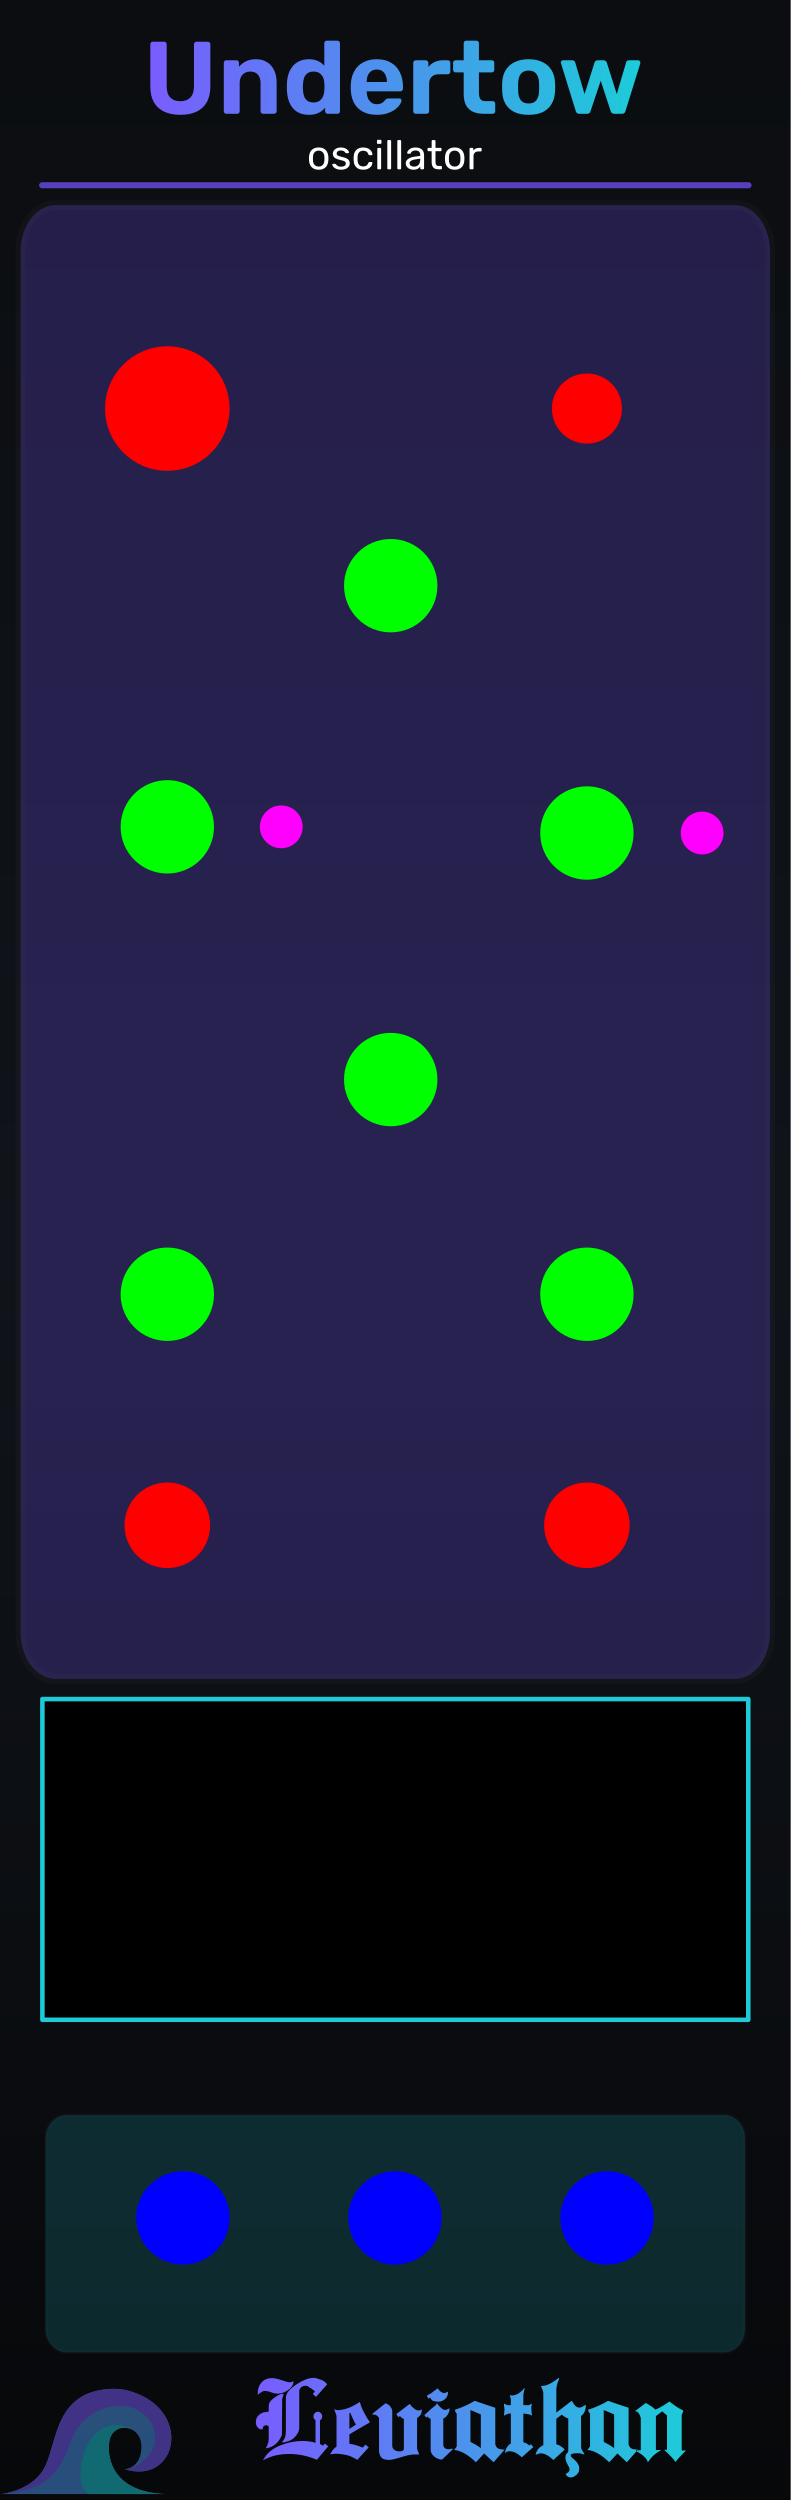
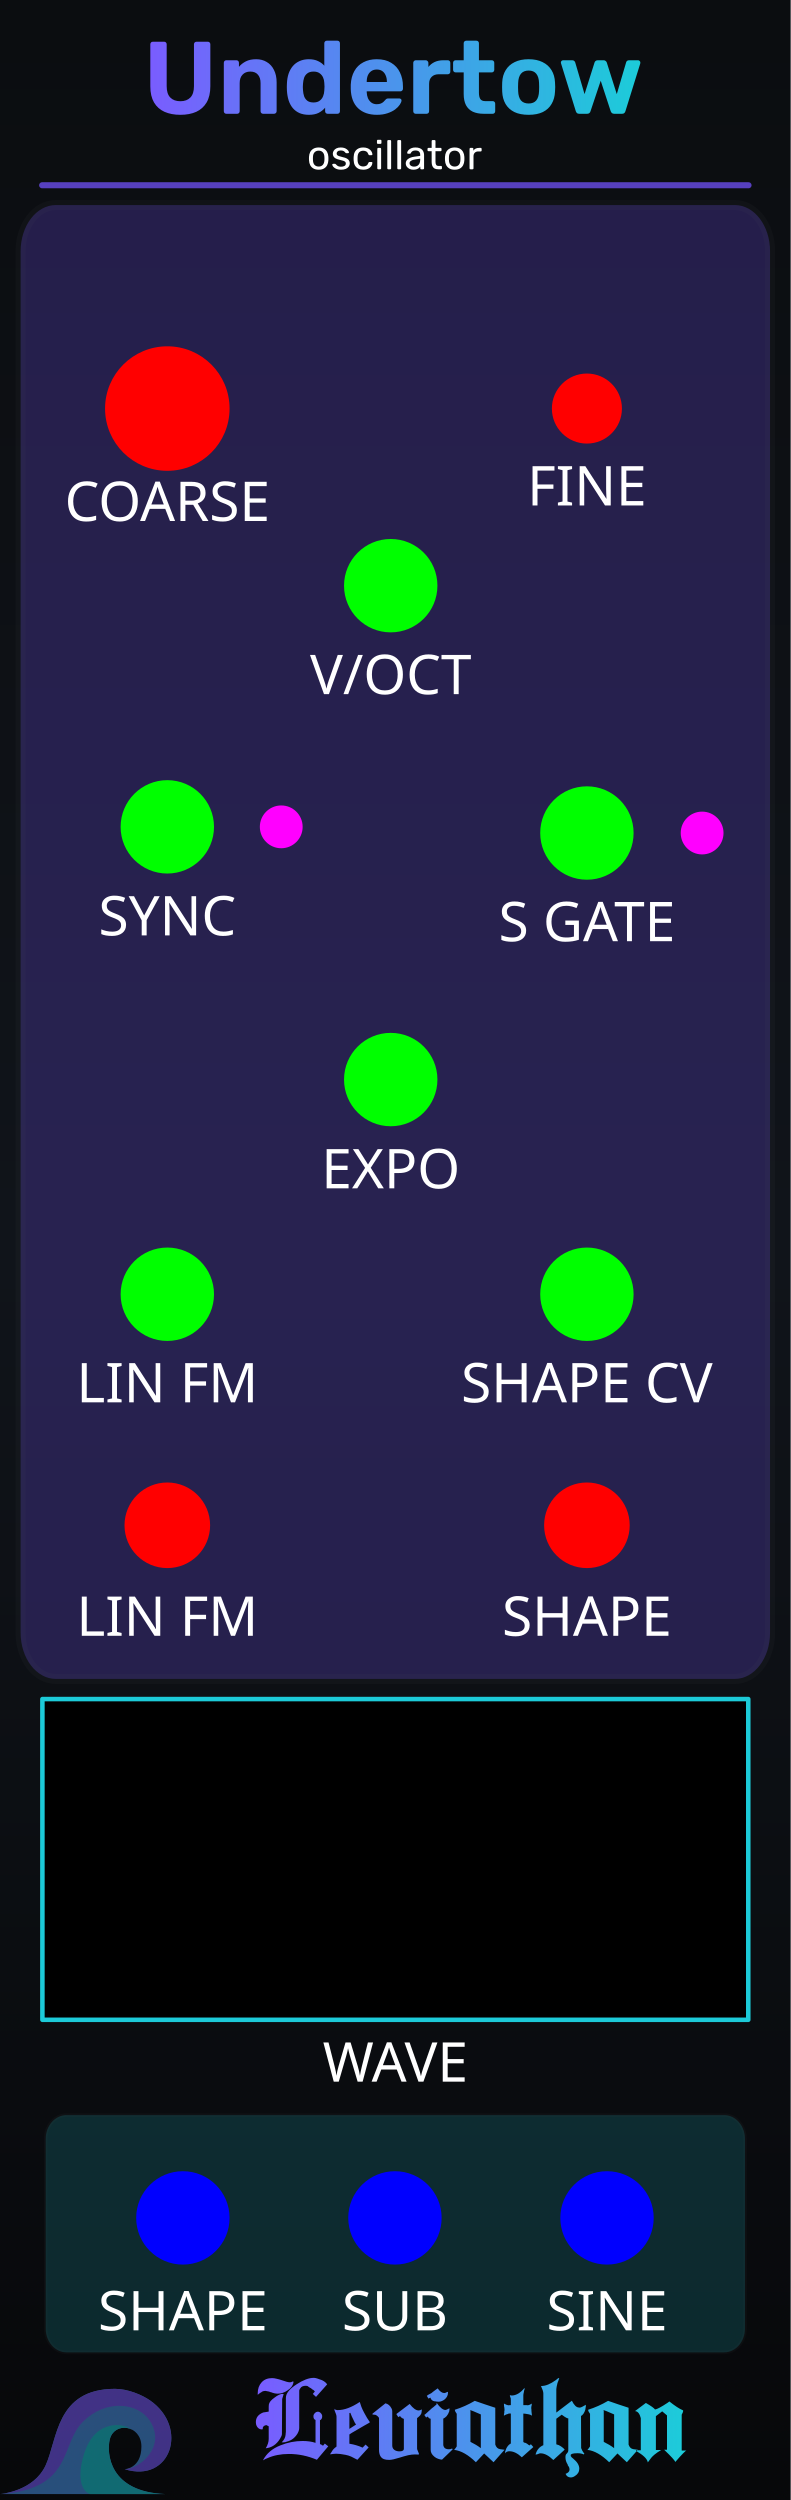
<svg xmlns="http://www.w3.org/2000/svg" xmlns:xlink="http://www.w3.org/1999/xlink" version="1.2" width="40.64mm" height="128.5mm" viewBox="0 0 4064 12850" preserveAspectRatio="xMidYMid" fill-rule="evenodd" stroke-width="28.222" stroke-linejoin="round" xml:space="preserve" id="svg488">
  <defs id="defs1">
    <linearGradient id="linearGradient22">
      <stop style="stop-color:#7a5cff;stop-opacity:1;" offset="0" id="stop22" />
      <stop style="stop-color:#1cccd9;stop-opacity:1;" offset="1" id="stop23" />
    </linearGradient>
    <linearGradient id="linearGradient16" x1="0" y1="0" x2="0" y2="1">
      <stop offset="0" stop-color="#1ccad8" stop-opacity="0.65" id="stop15" style="stop-color:#1ccad8;stop-opacity:1;" />
      <stop offset="1" stop-color="#7a5cff" stop-opacity="0.65" id="stop16" style="stop-color:#7a5cff;stop-opacity:1;" />
    </linearGradient>
    <linearGradient id="linearGradient14" x1="0" y1="0" x2="0" y2="1">
      <stop offset="0" stop-color="#1ccad8" stop-opacity="0.65" id="stop13" style="stop-color:#1ccad8;stop-opacity:1;" />
      <stop offset="1" stop-color="#7a5cff" stop-opacity="0.65" id="stop14" style="stop-color:#7a5cff;stop-opacity:1;" />
    </linearGradient>
    <linearGradient id="linearGradient12" x1="0" y1="0" x2="0" y2="1">
      <stop offset="0" stop-color="#1ccad8" stop-opacity="0.65" id="stop11" style="stop-color:#6140bf;stop-opacity:1;" />
      <stop offset="1" stop-color="#7a5cff" stop-opacity="0.65" id="stop12" />
    </linearGradient>
    <linearGradient id="bgGrad" x1="1108.886" y1="886.881" x2="1108.886" y2="12348.43" gradientTransform="matrix(0.3557381,0,0,1.124423,591.7092,0)" gradientUnits="userSpaceOnUse">
      <stop offset="0%" stop-color="#0b0d10" id="stop1" />
      <stop offset="50%" stop-color="#10141a" id="stop2" />
      <stop offset="100%" stop-color="#07080a" id="stop3" />
    </linearGradient>
    <linearGradient id="panelSheen" x1="1258.49" y1="999.764" x2="1258.49" y2="12199.481" gradientTransform="scale(0.8869218,1.127495)" gradientUnits="userSpaceOnUse">
      <stop offset="0%" stop-color="#ffffff" stop-opacity="0.1" id="stop4" />
      <stop offset="15%" stop-color="#ffffff" stop-opacity="0.02" id="stop5" />
      <stop offset="50%" stop-color="#ffffff" stop-opacity="0.0" id="stop6" />
      <stop offset="85%" stop-color="#ffffff" stop-opacity="0.02" id="stop7" />
      <stop offset="100%" stop-color="#ffffff" stop-opacity="0.1" id="stop8" />
    </linearGradient>
    <linearGradient id="accentGrad" x1="0" y1="0" x2="0" y2="1">
      <stop offset="0%" stop-color="#1ccad8" stop-opacity="0.65" id="stop9" />
      <stop offset="100%" stop-color="#7a5cff" stop-opacity="0.65" id="stop10" />
    </linearGradient>
    <linearGradient id="oceanWaveGrad" x1="0" y1="0" x2="1" y2="1" gradientUnits="objectBoundingBox">
      <stop offset="0%" stop-color="#55dbff" id="stop_wave_1" />
      <stop offset="55%" stop-color="#1496df" id="stop_wave_2" />
      <stop offset="100%" stop-color="#182682" id="stop_wave_3" />
    </linearGradient>
    <linearGradient xlink:href="#oceanWaveGrad" id="linearGradient10" gradientUnits="userSpaceOnUse" x1="-323.577" y1="-103.933" x2="723.812" y2="943.456" gradientTransform="matrix(-1.435811,0,0,0.6964705,8750,12953.568)" />
    <linearGradient xlink:href="#oceanWaveGrad" id="linearGradient11" gradientUnits="userSpaceOnUse" x1="-323.577" y1="-103.933" x2="723.812" y2="943.456" gradientTransform="matrix(1.435811,0,0,0.6964705,3420,12953.568)" />
    <linearGradient xlink:href="#linearGradient22" id="linearGradient500" gradientUnits="userSpaceOnUse" x1="4840.059" y1="1505.899" x2="7390.515" y2="1509.832" gradientTransform="matrix(0.9969081,0,0,0.9969081,-4074.551,-888.2671)" />
    <linearGradient xlink:href="#linearGradient20" id="linearGradient1" gradientUnits="userSpaceOnUse" x1="5496.826" y1="12956.067" x2="7087.487" y2="12956.067" gradientTransform="matrix(1.390218,0,0,1.390218,-6324.592,-5277.55)" />
    <linearGradient id="linearGradient20">
      <stop style="stop-color:#795cff;stop-opacity:1" offset="0" id="stop20" />
      <stop style="stop-color:#1cccd9;stop-opacity:1;" offset="1" id="stop21" />
    </linearGradient>
  </defs>
  <g id="panel_art" style="display:inline">
    <g id="Background_Rect" style="display:inline" transform="matrix(0.9967357,0,0,0.9970803,-982.9628,-994.3174)">
      <rect x="986.182" y="997.229" width="4077.31" height="12887.627" rx="0" ry="0" fill="url(#bgGrad)" id="black_background" style="display:inline;fill:url(#bgGrad);stroke-width:17.849" />
      <g id="waves_layer" style="display:inline;opacity:0.5" transform="matrix(1.003275,0,0,1.002928,209.4605,1428.53)">
        <g id="branding_wave_left" transform="matrix(1.72,0,0,1.72,774.1859,11678.805)" style="display:inline">
          <path style="fill:#4995ec" d="m 0,413.249 c 0,0 99.571,-7.286 135.999,-84.999 36.428,-77.713 30.357,-229.499 207.642,-229.499 38.871,0 81.438,18.386 104.731,34.602 116.875,81.362 61.625,248.326 -75.589,205.523 0,0 49.786,-2.125 49.786,-67.697 0,-65.572 -82.091,-75.285 -94.714,-20.643 -8.992,38.927 -3.643,156.643 167.571,162.713" id="path149" />
          <path style="fill:#7a5cff" d="m 372.784,338.875 c 42.5,0 125.678,-65.875 75.213,-144.378 C 412.71,139.6 316.321,128.5 247.714,197.107 179.179,265.642 219.7,398.411 0.644,413.201 9.193,412.412 101.283,402.321 136,328.25 172.429,250.536 166.357,98.751 343.642,98.751 c 38.869,0 81.43,18.384 104.731,34.607 116.874,81.357 61.625,248.321 -75.589,205.517 z" id="path151" />
          <path style="fill:#1cccd9" d="M 495.426,413.249 H 268.433 C 242.935,402.664 232.851,365.455 246.5,310.035 c 15.166,-61.576 44.686,-94.762 88.642,-101.999 26.411,-4.347 46.895,4.299 59.973,12.945 -25.087,-13.418 -59.464,-4.238 -67.259,29.556 -8.998,38.929 -3.644,156.641 167.57,162.712 z" id="path155" />
        </g>
        <g id="branding_wave_right" transform="matrix(-1.72,0,0,1.72,7743.074,11996.75)" style="display:none">
          <path style="fill:#4995ec" d="m 0,413.249 c 0,0 99.571,-7.286 135.999,-84.999 36.428,-77.713 30.357,-229.499 207.642,-229.499 38.871,0 81.438,18.386 104.731,34.602 116.875,81.362 61.625,248.326 -75.589,205.523 0,0 49.786,-2.125 49.786,-67.697 0,-65.572 -82.091,-75.285 -94.714,-20.643 -8.992,38.927 -3.643,156.643 167.571,162.713" id="path158" />
          <path style="fill:#7a5cff" d="m 372.784,338.875 c 42.5,0 125.678,-65.875 75.213,-144.378 C 412.71,139.6 316.321,128.5 247.714,197.107 179.179,265.642 219.7,398.411 0.644,413.201 9.193,412.412 101.283,402.321 136,328.25 172.429,250.536 166.357,98.751 343.642,98.751 c 38.869,0 81.43,18.384 104.731,34.607 116.874,81.357 61.625,248.321 -75.589,205.517 z" id="path160" />
          <path style="fill:#1cccd9" d="M 495.426,413.249 H 268.433 C 242.935,402.664 232.851,365.455 246.5,310.035 c 15.166,-61.576 44.686,-94.762 88.642,-101.999 26.411,-4.347 46.895,4.299 59.973,12.945 -25.087,-13.418 -59.464,-4.238 -67.259,29.556 -8.998,38.929 -3.644,156.641 167.57,162.712 z" id="path164" />
        </g>
      </g>
      <rect x="1096.182" y="1107.229" width="9973.273" height="12667.627" rx="210" ry="210" fill="none" stroke="#ffffff" stroke-opacity="0.1" stroke-width="60" id="gray_outline" style="display:none;stroke:#3c3f42;stroke-opacity:1" />
    </g>
    <path d="M 216.556,952.223 H 3847.443" stroke="url(#accentGrad)" stroke-width="31.107" stroke-linecap="round" opacity="0.55" fill="none" id="top_horizontal_line" style="display:inline;opacity:1;stroke:#5740bf;stroke-opacity:1" />
    <rect x="234.831" y="10871.649" width="3594.339" height="1219.58" rx="107.264" ry="121.893" fill="#000000" opacity="0.1" stroke="#ffffff" stroke-opacity="0.06" stroke-width="18.267" id="outputs" style="display:inline;opacity:0.33;fill:#1cccd9;fill-opacity:0.5" />
    <rect x="105.947" y="1053.994" width="3852.107" height="7575.669" rx="180.843" ry="237.284" fill="#000000" opacity="0.1" stroke="#ffffff" stroke-opacity="0.06" stroke-width="51.787" id="frame_left" style="display:inline;opacity:0.33;fill:#5740bf;fill-opacity:1" />
  </g>
  <g id="panel_labels_reworked" style="display:none">
    <text id="reworked_module_title_text" x="2021.681" y="447.278" style="font-style:normal;font-variant:normal;font-weight:normal;font-stretch:normal;font-size:529.167px;font-family:Rubik;-inkscape-font-specification:'Rubik, @wght=600';font-variant-ligatures:normal;font-variant-caps:normal;font-variant-numeric:normal;font-variant-east-asian:normal;font-variation-settings:'wght' 600;dominant-baseline:middle;text-anchor:middle;display:inline;fill:url(#linearGradient500);stroke-width:28.135" xml:space="preserve">
      <tspan id="tspan1" style="fill:url(#linearGradient500)" x="2021.681" y="447.278">Undertow</tspan>
    </text>
    <text id="reworked_module_description" x="2027.766" y="815.194" style="font-style:normal;font-variant:normal;font-weight:normal;font-stretch:normal;font-size:211.667px;font-family:Rubik;-inkscape-font-specification:'Rubik, @wght=400';font-variant-ligatures:normal;font-variant-caps:normal;font-variant-numeric:normal;font-variant-east-asian:normal;font-variation-settings:'wght' 400;dominant-baseline:middle;text-anchor:middle;display:inline;fill:#ffffff" xml:space="preserve">
      <tspan id="tspan2" x="2027.766" y="815.194">oscillator</tspan>
    </text>
    <text id="reworked_LEVIATHAN_LOGO" x="2420.001" y="12482.232" style="font-style:normal;font-variant:normal;font-weight:normal;font-stretch:normal;font-size:635px;font-family:Ancient;-inkscape-font-specification:'Ancient, Normal';font-variant-ligatures:normal;font-variant-caps:normal;font-variant-numeric:normal;font-variant-east-asian:normal;dominant-baseline:middle;text-anchor:middle;display:inline;fill:url(#linearGradient1);stroke:none;stroke-width:37.1;stroke-dasharray:none" xml:space="preserve">Leviathan</text>
  </g>
  <g id="components" style="display:inline">
    <circle style="display:inline;fill:#0000ff;fill-opacity:1;fill-rule:evenodd" id="SHAPE_OUTPUT" cx="940" cy="11400" r="240" />
    <circle style="display:inline;fill:#0000ff;fill-opacity:1;fill-rule:evenodd" id="SUB_OUTPUT" cx="2030" cy="11400" r="240" />
    <circle style="display:inline;fill:#0000ff;fill-opacity:1;fill-rule:evenodd" id="SINE_OUTPUT" cx="3120" cy="11400" r="240" />
    <circle style="display:inline;fill:#ff0000;fill-opacity:1;fill-rule:evenodd" id="COARSE_PARAM" cx="860" cy="2100" r="320" />
    <circle style="display:inline;fill:#ff0000;fill-opacity:1;fill-rule:evenodd" id="FINE_PARAM" cx="3016.7" cy="2100" r="180" />
    <circle style="display:inline;fill:#ff0000;fill-opacity:1;fill-rule:evenodd" id="LIN_FM_PARAM" cx="860" cy="7840.001" r="220" />
    <circle style="display:inline;fill:#ff0000;fill-opacity:1;fill-rule:evenodd" id="SHAPE_PARAM" cx="3016.7" cy="7840.001" r="220" />
    <circle style="display:inline;fill:#00ff00;fill-opacity:1;fill-rule:evenodd" id="LIN_FM_INPUT" cx="860" cy="6652.406" r="240" />
    <circle style="display:inline;fill:#00ff00;fill-opacity:1;fill-rule:evenodd" id="SHAPE_CV_INPUT" cx="3016.7" cy="6652.406" r="240" />
    <circle style="display:inline;fill:#00ff00;fill-opacity:1;fill-rule:evenodd" id="EXPO_INPUT" cx="2008.35" cy="5548.936" r="240" />
    <circle style="display:inline;fill:#00ff00;fill-opacity:1;fill-rule:evenodd" id="V_OCT_INPUT" cx="2008.35" cy="3010.396" r="240" />
    <circle style="display:inline;fill:#00ff00;fill-opacity:1;fill-rule:evenodd" id="SYNC_INPUT" cx="860" cy="4250" r="240" />
    <circle style="display:inline;fill:#00ff00;fill-opacity:1;fill-rule:evenodd" id="S_GATE_INPUT" cx="3016.7" cy="4281.727" r="240" />
    <circle style="display:inline;fill:#ff00ff;fill-opacity:1;fill-rule:evenodd" id="SYNC_LIGHT" cx="1445.6" cy="4250" r="110" />
    <circle style="display:inline;fill:#ff00ff;fill-opacity:1;fill-rule:evenodd" id="S_GATE_LIGHT" cx="3608.874" cy="4281.727" r="110" />
    <rect style="display:inline;fill:#000000;fill-opacity:1;fill-rule:nonzero;stroke:#1ccad8;stroke-width:23.301;stroke-linecap:round;stroke-linejoin:round;stroke-dasharray:none;stroke-opacity:1" id="wave_preview" width="3628.199" height="1648.615" x="217.901" y="8733.151" />
  </g>
  <g id="g5" style="display:inline">
    <path d="m 927.113,590.153 q -46.567,0 -81.492,-15.346 -34.925,-15.875 -53.975,-48.154 -19.05,-32.808 -19.05,-83.079 V 227.674 q 0,-5.821 3.704,-9.525 3.704,-3.704 9.525,-3.704 h 57.679 q 5.821,0 9.525,3.704 3.704,3.704 3.704,9.525 V 443.045 q 0,39.158 18.521,58.208 18.521,19.05 51.858,19.05 32.808,0 51.329,-19.05 18.521,-19.05 18.521,-58.208 V 227.674 q 0,-5.821 3.704,-9.525 4.233,-3.704 9.525,-3.704 h 58.208 q 5.292,0 8.996,3.704 3.704,3.704 3.704,9.525 v 215.9 q 0,50.271 -19.05,83.079 -19.05,32.279 -53.446,48.154 -34.396,15.346 -81.492,15.346 z m 236.008,-5.292 q -5.292,0 -8.996,-3.704 -3.704,-3.704 -3.704,-9.525 V 322.924 q 0,-5.821 3.704,-9.525 3.704,-3.704 8.996,-3.704 h 51.858 q 5.821,0 9.525,3.704 3.704,3.704 3.704,9.525 v 20.638 q 13.758,-16.933 35.454,-28.046 21.696,-11.113 52.917,-11.113 31.221,0 54.504,14.288 23.813,13.758 37.042,40.746 13.758,26.458 13.758,64.558 v 147.638 q 0,5.821 -4.233,9.525 -3.704,3.704 -8.996,3.704 h -56.092 q -5.821,0 -9.525,-3.704 -3.704,-3.704 -3.704,-9.525 V 427.17 q 0,-28.046 -13.758,-43.392 -13.229,-15.875 -39.158,-15.875 -24.871,0 -39.688,15.875 -14.817,15.346 -14.817,43.392 v 144.463 q 0,5.821 -3.704,9.525 -3.704,3.704 -8.996,3.704 z m 424.392,5.292 q -26.458,0 -47.096,-8.467 -20.637,-8.996 -34.925,-25.4 -14.287,-16.933 -21.696,-39.688 -7.408,-23.283 -8.996,-51.329 -0.529,-10.054 -0.529,-17.992 0,-8.467 0.529,-17.992 1.058,-27.517 8.467,-50.271 7.938,-22.754 21.696,-39.158 14.287,-16.933 34.925,-25.929 21.167,-9.525 47.625,-9.525 27.517,0 47.096,9.525 19.579,8.996 32.279,23.813 v -115.358 q 0,-5.821 3.704,-9.525 3.704,-3.704 9.525,-3.704 h 54.504 q 5.292,0 8.996,3.704 3.704,3.704 3.704,9.525 v 349.25 q 0,5.821 -3.704,9.525 -3.704,3.704 -8.996,3.704 h -50.8 q -5.292,0 -8.996,-3.704 -3.704,-3.704 -3.704,-9.525 V 553.641 q -13.229,15.875 -33.337,26.458 -20.108,10.054 -50.271,10.054 z m 24.342,-63.5 q 19.579,0 31.221,-8.996 12.171,-8.996 17.462,-22.754 5.821,-13.758 6.35,-29.633 1.058,-10.054 1.058,-20.108 0,-10.054 -1.058,-19.579 -0.529,-14.817 -6.35,-27.517 -5.821,-13.229 -17.992,-21.696 -11.642,-8.467 -30.692,-8.467 -20.108,0 -31.75,8.996 -11.642,8.467 -16.933,22.754 -4.763,14.288 -5.821,31.221 -1.587,16.404 0,32.808 1.058,16.933 5.821,31.221 5.292,14.288 16.933,23.283 11.642,8.467 31.75,8.467 z m 325.438,63.5 q -60.854,0 -96.838,-33.867 -35.454,-33.867 -37.571,-98.425 0,-4.233 0,-11.113 0,-7.408 0,-11.642 2.117,-40.746 18.521,-69.85 16.404,-29.633 46.038,-44.979 29.633,-15.875 69.321,-15.875 44.45,0 74.083,18.521 30.163,17.992 44.979,49.742 15.346,31.221 15.346,71.967 v 12.171 q 0,5.292 -4.233,8.996 -3.704,3.704 -8.996,3.704 h -173.038 q 0,0.529 0,2.117 0,1.058 0,2.117 0.529,16.933 6.35,31.221 6.35,13.758 17.462,22.225 11.642,8.467 27.517,8.467 13.229,0 21.696,-3.704 8.467,-3.704 13.758,-8.996 5.821,-5.292 8.467,-8.996 4.763,-5.292 7.408,-6.35 3.175,-1.587 9.525,-1.587 h 55.033 q 5.292,0 8.467,3.175 3.704,2.646 3.175,7.938 -0.529,8.467 -8.996,21.167 -7.938,12.171 -23.812,24.342 -15.875,11.642 -39.688,19.579 -23.283,7.938 -53.975,7.938 z m -52.388,-168.804 h 103.717 v -1.058 q 0,-19.05 -6.35,-32.808 -5.821,-14.288 -17.462,-22.225 -11.642,-7.938 -28.046,-7.938 -16.404,0 -28.046,7.938 -11.642,7.938 -17.992,22.225 -5.821,13.758 -5.821,32.808 z m 251.883,163.513 q -5.292,0 -8.996,-3.704 -3.704,-3.704 -3.704,-9.525 V 322.924 q 0,-5.292 3.704,-8.996 3.704,-4.233 8.996,-4.233 h 51.858 q 5.292,0 8.996,4.233 4.233,3.704 4.233,8.996 v 21.167 q 13.229,-16.404 32.279,-25.4 19.579,-8.996 44.979,-8.996 h 22.754 q 5.292,0 8.996,3.704 3.704,3.704 3.704,9.525 v 45.508 q 0,5.821 -3.704,9.525 -3.704,3.704 -8.996,3.704 h -46.567 q -23.283,0 -36.513,13.229 -13.229,12.7 -13.229,36.513 v 140.229 q 0,5.821 -3.704,9.525 -3.704,3.704 -9.525,3.704 z m 349.779,0 q -32.808,0 -56.092,-10.583 -23.283,-11.113 -35.454,-33.867 -11.642,-22.754 -11.642,-57.15 V 372.136 h -41.275 q -5.821,0 -9.525,-3.704 -3.704,-3.704 -3.704,-9.525 V 322.924 q 0,-5.821 3.704,-9.525 3.704,-3.704 9.525,-3.704 h 41.275 v -87.313 q 0,-5.821 3.704,-9.525 4.233,-3.704 9.525,-3.704 h 51.858 q 5.821,0 9.525,3.704 3.704,3.704 3.704,9.525 v 87.313 h 66.146 q 5.292,0 8.996,3.704 3.704,3.704 3.704,9.525 v 35.983 q 0,5.821 -3.704,9.525 -3.704,3.704 -8.996,3.704 h -66.146 v 104.775 q 0,20.108 6.879,31.75 7.408,11.113 25.4,11.113 h 38.629 q 5.292,0 8.996,3.704 3.704,3.704 3.704,8.996 v 39.158 q 0,5.821 -3.704,9.525 -3.704,3.704 -8.996,3.704 z m 230.717,5.292 q -43.921,0 -73.554,-14.288 -29.633,-14.817 -45.508,-41.804 -15.346,-26.988 -16.933,-62.971 -0.529,-10.583 -0.529,-23.813 0,-13.758 0.529,-23.813 1.587,-36.513 17.992,-62.971 16.404,-26.988 46.038,-41.275 29.633,-14.817 71.967,-14.817 41.804,0 71.438,14.817 29.633,14.288 46.038,41.275 16.404,26.458 17.992,62.971 1.058,10.054 1.058,23.813 0,13.229 -1.058,23.813 -1.587,35.983 -17.462,62.971 -15.346,26.988 -44.979,41.804 -29.633,14.288 -73.025,14.288 z m 0,-58.208 q 25.929,0 39.158,-15.875 13.229,-16.404 14.287,-47.625 0.529,-7.938 0.529,-21.167 0,-13.229 -0.529,-21.167 -1.058,-30.692 -14.287,-47.096 -13.229,-16.404 -39.158,-16.404 -25.929,0 -39.688,16.404 -13.229,16.404 -14.287,47.096 -0.529,7.938 -0.529,21.167 0,13.229 0.529,21.167 1.058,31.221 14.287,47.625 13.758,15.875 39.688,15.875 z m 259.794,52.917 q -7.408,0 -11.642,-3.704 -3.704,-3.704 -5.821,-9.525 l -75.671,-245.004 q -1.058,-2.646 -1.058,-5.292 0,-4.763 3.175,-7.938 3.704,-3.704 8.467,-3.704 h 46.567 q 6.879,0 10.583,3.704 3.704,3.704 4.763,6.879 l 48.154,163.513 51.329,-162.454 q 1.058,-3.704 4.763,-7.408 4.233,-4.233 11.642,-4.233 h 30.163 q 7.408,0 11.113,4.233 4.233,3.704 5.292,7.408 l 51.329,162.454 48.154,-163.513 q 0.529,-3.175 4.233,-6.879 4.233,-3.704 10.583,-3.704 h 46.567 q 4.763,0 7.938,3.704 3.704,3.175 3.704,7.938 0,2.646 -0.529,5.292 l -76.2,245.004 q -1.588,5.821 -5.821,9.525 -3.704,3.704 -11.113,3.704 h -40.746 q -7.408,0 -11.642,-3.704 -4.233,-3.704 -6.35,-9.525 l -51.329,-156.633 -52.388,156.633 q -1.587,5.821 -5.821,9.525 -4.233,3.704 -11.642,3.704 z" id="text3" style="font-size:529.167px;font-family:Rubik;-inkscape-font-specification:'Rubik, @wght=600';font-variation-settings:'wght' 600;dominant-baseline:middle;text-anchor:middle;fill:url(#linearGradient500);stroke-width:28.135" aria-label="Undertow" />
    <path d="m 1638.068,872.344 q -16.087,0 -26.882,-6.138 -10.795,-6.138 -16.51,-16.933 -5.715,-11.007 -6.35,-24.977 -0.212,-3.598 -0.212,-9.102 0,-5.715 0.212,-9.102 0.635,-14.182 6.35,-24.977 5.927,-10.795 16.722,-16.933 10.795,-6.138 26.67,-6.138 15.875,0 26.67,6.138 10.795,6.138 16.51,16.933 5.927,10.795 6.562,24.977 0.212,3.387 0.212,9.102 0,5.503 -0.212,9.102 -0.635,13.97 -6.35,24.977 -5.715,10.795 -16.51,16.933 -10.795,6.138 -26.882,6.138 z m 0,-16.298 q 13.123,0 20.955,-8.255 7.832,-8.467 8.467,-24.553 0.212,-3.175 0.212,-8.043 0,-4.868 -0.212,-8.043 -0.635,-16.087 -8.467,-24.342 -7.832,-8.467 -20.955,-8.467 -13.123,0 -21.167,8.467 -7.832,8.255 -8.255,24.342 -0.212,3.175 -0.212,8.043 0,4.868 0.212,8.043 0.423,16.087 8.255,24.553 8.043,8.255 21.167,8.255 z m 114.512,16.298 q -11.853,0 -20.32,-2.963 -8.467,-2.963 -13.758,-7.197 -5.292,-4.233 -8.043,-8.467 -2.54,-4.233 -2.752,-6.773 -0.212,-2.328 1.482,-3.598 1.693,-1.27 3.387,-1.27 h 9.313 q 1.27,0 1.905,0.423 0.847,0.212 2.117,1.693 2.752,2.963 6.138,5.927 3.387,2.963 8.255,4.868 5.08,1.905 12.488,1.905 10.795,0 17.78,-4.022 6.985,-4.233 6.985,-12.277 0,-5.292 -2.963,-8.467 -2.752,-3.175 -10.16,-5.715 -7.197,-2.54 -19.897,-5.292 -12.7,-2.963 -20.108,-7.197 -7.408,-4.445 -10.583,-10.372 -3.175,-6.138 -3.175,-13.758 0,-7.832 4.657,-15.028 4.657,-7.408 13.547,-12.065 9.102,-4.657 22.648,-4.657 11.007,0 18.838,2.752 7.832,2.752 12.912,6.985 5.08,4.022 7.62,8.043 2.54,4.022 2.752,6.773 0.212,2.117 -1.27,3.598 -1.482,1.27 -3.387,1.27 h -8.89 q -1.482,0 -2.54,-0.635 -0.847,-0.635 -1.693,-1.482 -2.117,-2.752 -5.08,-5.503 -2.752,-2.752 -7.408,-4.445 -4.445,-1.905 -11.853,-1.905 -10.583,0 -15.875,4.445 -5.292,4.445 -5.292,11.218 0,4.022 2.328,7.197 2.328,3.175 8.89,5.715 6.562,2.54 19.473,5.503 13.97,2.752 22.013,7.408 8.043,4.657 11.43,10.795 3.387,6.138 3.387,14.182 0,8.89 -5.292,16.298 -5.08,7.408 -15.24,11.853 -9.948,4.233 -24.765,4.233 z m 114.3,0 q -15.028,0 -26.035,-5.715 -10.795,-5.927 -16.722,-16.722 -5.927,-11.007 -6.35,-26.247 -0.212,-3.175 -0.212,-8.467 0,-5.292 0.212,-8.467 0.423,-15.24 6.35,-26.035 5.927,-11.007 16.722,-16.722 11.007,-5.927 26.035,-5.927 12.277,0 20.955,3.387 8.89,3.387 14.605,8.678 5.715,5.292 8.467,11.43 2.963,6.138 3.175,11.642 0.212,2.117 -1.27,3.387 -1.482,1.27 -3.598,1.27 h -10.16 q -2.117,0 -3.175,-0.847 -1.058,-1.058 -2.117,-3.387 -3.81,-10.372 -10.372,-14.605 -6.562,-4.233 -16.298,-4.233 -12.7,0 -20.743,7.832 -7.832,7.832 -8.467,25.188 -0.212,7.62 0,14.817 0.635,17.568 8.467,25.4 8.043,7.62 20.743,7.62 9.737,0 16.298,-4.233 6.562,-4.233 10.372,-14.605 1.058,-2.328 2.117,-3.175 1.058,-1.058 3.175,-1.058 h 10.16 q 2.117,0 3.598,1.27 1.482,1.27 1.27,3.387 -0.212,4.445 -1.905,9.102 -1.693,4.657 -5.503,9.525 -3.598,4.657 -9.102,8.467 -5.503,3.598 -13.335,5.927 -7.62,2.117 -17.357,2.117 z m 77.258,-2.117 q -2.117,0 -3.598,-1.27 -1.27,-1.482 -1.27,-3.598 V 765.029 q 0,-2.117 1.27,-3.387 1.482,-1.482 3.598,-1.482 h 10.16 q 2.117,0 3.387,1.482 1.27,1.27 1.27,3.387 v 100.33 q 0,2.117 -1.27,3.598 -1.27,1.27 -3.387,1.27 z m -1.693,-130.599 q -2.117,0 -3.598,-1.27 -1.27,-1.482 -1.27,-3.598 v -11.43 q 0,-2.117 1.27,-3.387 1.482,-1.482 3.598,-1.482 h 13.335 q 2.117,0 3.387,1.482 1.482,1.27 1.482,3.387 v 11.43 q 0,2.117 -1.482,3.598 -1.27,1.27 -3.387,1.27 z m 53.129,130.599 q -2.117,0 -3.598,-1.27 -1.27,-1.482 -1.27,-3.598 V 724.812 q 0,-2.117 1.27,-3.387 1.482,-1.482 3.598,-1.482 h 9.948 q 2.328,0 3.598,1.482 1.27,1.27 1.27,3.387 v 140.547 q 0,2.117 -1.27,3.598 -1.27,1.27 -3.598,1.27 z m 51.435,0 q -2.117,0 -3.598,-1.27 -1.27,-1.482 -1.27,-3.598 V 724.812 q 0,-2.117 1.27,-3.387 1.482,-1.482 3.598,-1.482 h 9.948 q 2.328,0 3.598,1.482 1.27,1.27 1.27,3.387 v 140.547 q 0,2.117 -1.27,3.598 -1.27,1.27 -3.598,1.27 z m 77.047,2.117 q -10.583,0 -19.262,-4.233 -8.678,-4.233 -13.97,-11.43 -5.292,-7.197 -5.292,-16.298 0,-14.605 11.853,-23.283 11.853,-8.678 30.903,-11.43 l 31.538,-4.445 v -6.138 q 0,-10.16 -5.927,-15.875 -5.715,-5.715 -18.838,-5.715 -9.525,0 -15.452,3.81 -5.715,3.81 -8.043,9.737 -1.27,3.175 -4.445,3.175 h -9.525 q -2.328,0 -3.598,-1.27 -1.058,-1.482 -1.058,-3.387 0,-3.175 2.328,-7.832 2.54,-4.657 7.62,-9.102 5.08,-4.445 12.912,-7.408 8.043,-3.175 19.473,-3.175 12.7,0 21.378,3.387 8.678,3.175 13.547,8.678 5.08,5.503 7.197,12.488 2.328,6.985 2.328,14.182 v 68.58 q 0,2.117 -1.482,3.598 -1.27,1.27 -3.387,1.27 h -9.737 q -2.328,0 -3.598,-1.27 -1.27,-1.482 -1.27,-3.598 v -9.102 q -2.752,3.81 -7.408,7.62 -4.657,3.598 -11.642,6.138 -6.985,2.328 -17.145,2.328 z m 4.445,-15.875 q 8.678,0 15.875,-3.598 7.197,-3.81 11.218,-11.642 4.233,-7.832 4.233,-19.685 v -5.927 l -24.553,3.598 q -15.028,2.117 -22.648,7.197 -7.62,4.868 -7.62,12.488 0,5.927 3.387,9.948 3.598,3.81 8.89,5.715 5.503,1.905 11.218,1.905 z m 123.653,13.758 q -11.853,0 -19.262,-4.445 -7.408,-4.657 -10.795,-12.912 -3.387,-8.467 -3.387,-19.897 v -55.88 h -16.51 q -2.117,0 -3.598,-1.27 -1.27,-1.482 -1.27,-3.598 v -7.197 q 0,-2.117 1.27,-3.387 1.482,-1.482 3.598,-1.482 h 16.51 V 724.812 q 0,-2.117 1.27,-3.387 1.482,-1.482 3.598,-1.482 h 9.948 q 2.117,0 3.387,1.482 1.482,1.27 1.482,3.387 v 35.348 h 26.247 q 2.117,0 3.387,1.482 1.482,1.27 1.482,3.387 v 7.197 q 0,2.117 -1.482,3.598 -1.27,1.27 -3.387,1.27 h -26.247 v 54.398 q 0,9.948 3.387,15.663 3.387,5.715 12.065,5.715 h 12.912 q 2.117,0 3.387,1.482 1.482,1.27 1.482,3.387 v 7.62 q 0,2.117 -1.482,3.598 -1.27,1.27 -3.387,1.27 z m 84.879,2.117 q -16.087,0 -26.882,-6.138 -10.795,-6.138 -16.51,-16.933 -5.715,-11.007 -6.35,-24.977 -0.212,-3.598 -0.212,-9.102 0,-5.715 0.212,-9.102 0.635,-14.182 6.35,-24.977 5.927,-10.795 16.722,-16.933 10.795,-6.138 26.67,-6.138 15.875,0 26.67,6.138 10.795,6.138 16.51,16.933 5.927,10.795 6.562,24.977 0.212,3.387 0.212,9.102 0,5.503 -0.212,9.102 -0.635,13.97 -6.35,24.977 -5.715,10.795 -16.51,16.933 -10.795,6.138 -26.882,6.138 z m 0,-16.298 q 13.123,0 20.955,-8.255 7.832,-8.467 8.467,-24.553 0.212,-3.175 0.212,-8.043 0,-4.868 -0.212,-8.043 -0.635,-16.087 -8.467,-24.342 -7.832,-8.467 -20.955,-8.467 -13.123,0 -21.167,8.467 -7.832,8.255 -8.255,24.342 -0.212,3.175 -0.212,8.043 0,4.868 0.212,8.043 0.423,16.087 8.255,24.553 8.043,8.255 21.167,8.255 z m 81.28,14.182 q -2.117,0 -3.598,-1.27 -1.27,-1.482 -1.27,-3.598 V 765.241 q 0,-2.117 1.27,-3.598 1.482,-1.482 3.598,-1.482 h 9.737 q 2.117,0 3.598,1.482 1.482,1.482 1.482,3.598 v 9.313 q 4.233,-7.197 11.642,-10.795 7.408,-3.598 17.78,-3.598 h 8.467 q 2.117,0 3.387,1.482 1.27,1.27 1.27,3.387 v 8.678 q 0,2.117 -1.27,3.387 -1.27,1.27 -3.387,1.27 h -12.7 q -11.43,0 -17.992,6.773 -6.562,6.562 -6.562,17.992 v 62.23 q 0,2.117 -1.482,3.598 -1.482,1.27 -3.598,1.27 z" id="text4" style="font-size:211.667px;font-family:Rubik;-inkscape-font-specification:'Rubik, @wght=400';font-variation-settings:'wght' 400;dominant-baseline:middle;text-anchor:middle;fill:#ffffff" aria-label="oscillator" />
    <path d="m 1624.345,12319.99 -16.51,-15.24 10.795,-12.7 q -1.27,-1.27 -2.54,-1.905 -0.635,-0.635 -1.27,-1.905 l -3.81,-3.81 q -1.905,-1.27 -5.08,-2.54 -2.54,-1.905 -7.62,-6.35 -3.81,-1.905 -8.255,-4.445 -4.445,-3.175 -9.525,-6.985 h -1.905 l -1.27,-0.635 h -3.81 l -0.635,-0.635 q -21.59,0 -28.575,12.065 -6.35,8.255 -6.35,12.7 v 193.04 q 0,8.89 -4.445,19.05 -3.81,9.525 -10.795,18.415 -6.35,8.255 -14.605,15.24 -8.255,6.985 -17.145,10.795 v -0.635 q -3.175,2.54 -7.62,3.81 -4.445,0.635 -12.7,3.81 h 0.635 q -1.27,0.635 -2.54,0.635 -0.635,0 -1.27,0.635 -1.27,0 -2.54,0.635 -1.27,0 -2.54,0 -1.905,0.635 -5.08,0.635 h -9.525 q 8.89,-8.89 13.97,-18.415 5.08,-9.525 6.35,-20.955 v -3.175 q 0,-2.54 0.635,-5.715 0,-1.27 0,-1.905 0.635,-0.635 0.635,-1.905 v -176.53 q 0,-34.29 55.245,-69.85 50.8,-33.02 86.995,-33.02 h 2.54 q 10.795,0 41.275,12.065 19.05,9.525 26.035,21.59 z m 4.445,323.215 q -70.485,-29.845 -143.51,-29.845 -62.865,0 -110.49,21.59 -4.445,1.27 -10.795,4.445 -5.715,3.81 -12.7,6.985 13.97,-26.67 36.195,-45.72 22.225,-19.05 54.61,-31.75 55.245,-22.225 113.03,-22.225 38.1,0 66.675,9.525 v -117.475 q -10.795,-3.81 -10.795,-19.05 0,-8.89 6.985,-15.875 6.985,-7.62 15.875,-7.62 8.89,0 15.24,7.62 6.985,6.985 6.985,15.875 0,15.24 -11.43,20.32 v 122.555 q 1.27,1.27 6.985,2.54 l 2.54,1.905 h -1.27 q 2.54,1.27 3.175,1.905 v -0.635 l 1.27,0.635 0.635,0.635 2.54,1.27 8.89,-10.795 17.78,13.97 z m -175.26,-338.455 4.445,1.27 q -7.62,22.86 -7.62,24.765 l -1.27,178.435 v 1.27 q 0,9.525 -10.16,25.4 -27.305,43.815 -73.025,48.26 15.24,-24.765 15.24,-48.26 v -64.77 q -1.27,-1.27 -4.445,-1.905 -2.54,-1.27 -5.715,-3.81 h -1.905 q -6.985,0 -12.7,4.445 -5.715,4.445 -6.35,11.43 l 0.635,0.635 v 4.445 h -3.175 l -0.635,0.635 h -2.54 q -10.795,0 -19.685,-9.525 -8.255,-10.16 -8.89,-20.955 -0.635,-1.27 -0.635,-6.985 0,-34.925 38.1,-49.53 6.35,-1.27 12.7,-1.905 6.985,-1.27 15.24,-2.54 v -23.495 q 0,-8.89 0.635,-12.065 2.54,-17.78 29.21,-36.195 25.4,-19.685 43.815,-19.685 z m 55.245,-62.23 q -3.175,26.67 -30.48,43.815 -24.13,17.145 -50.8,17.145 -15.875,0 -34.925,-7.62 -4.445,0 -5.08,-1.27 -2.54,-1.27 -4.445,-1.905 -2.54,0 -3.81,-0.635 -3.81,-1.27 -9.525,-1.905 -5.715,-1.27 -7.62,-1.27 l -0.635,0.635 q -6.985,0 -9.525,1.905 -3.81,0 -8.255,4.445 -2.54,0.635 -7.62,4.445 -4.445,3.175 -11.43,8.89 v -6.35 q 0,-35.56 19.685,-57.15 19.685,-22.225 53.975,-22.225 10.795,0 22.86,3.175 12.7,2.54 27.305,7.62 29.21,10.795 41.91,10.795 1.905,0 4.445,-0.635 2.54,-0.635 6.35,-1.905 1.27,-1.27 4.445,-2.54 z m 391.161,209.55 q -7.62,3.81 -30.48,17.145 -22.225,12.7 -60.96,35.56 -5.715,3.175 -12.7,8.255 v 47.625 q 19.685,3.175 36.195,8.255 17.145,5.08 31.75,12.065 l 15.24,-15.875 15.875,14.605 -57.785,63.5 -6.35,-3.175 q -13.335,-6.985 -26.035,-13.335 -12.7,-5.715 -29.21,-8.89 -27.94,-5.715 -48.26,-5.715 -7.62,0 -15.24,1.27 -7.62,0.635 -15.24,1.905 1.27,-3.175 2.54,-5.08 1.27,-2.54 2.54,-3.81 v 0.635 q 4.445,-6.985 6.985,-11.43 3.175,-4.445 3.81,-5.08 4.445,-5.715 17.145,-15.24 v -153.67 q 0,-9.525 -10.16,-31.75 v -8.89 l 5.715,5.715 h 3.81 l 0.635,0.635 h 1.905 l 1.905,0.635 h 2.54 q 50.165,0 113.03,-41.91 3.175,11.43 8.255,24.765 5.08,13.335 13.97,29.845 8.255,14.605 15.24,27.305 7.62,12.065 13.97,20.955 z m -99.06,-50.165 -5.08,1.27 v 81.28 l 34.29,-22.225 q -2.54,-3.81 -6.35,-9.525 -3.175,-6.35 -7.62,-15.875 -4.445,-8.255 -8.255,-17.145 -3.81,-8.89 -6.985,-17.78 z m 366.395,-8.255 v 3.81 l -0.635,1.27 q 0,7.62 -6.35,15.24 -5.715,6.985 -16.51,15.24 v 155.575 q 0,5.715 1.905,8.255 l 8.255,20.32 -1.27,-0.635 v 3.81 q -15.24,0 -17.78,-0.635 h -3.81 q -13.335,0 -32.385,3.81 -19.05,4.445 -45.085,12.7 -36.195,11.43 -52.705,11.43 -17.78,0 -27.305,-3.81 -25.4,-9.525 -25.4,-48.26 v -161.29 q 0,-5.08 -7.62,-11.43 -7.62,-6.985 -13.335,-6.985 h -1.27 l -1.905,-0.635 h -4.445 l -1.27,-0.635 h -3.81 v -4.445 l 66.675,-53.34 q 20.32,4.445 31.75,27.305 3.175,5.715 3.175,13.97 v 175.895 q 0,13.97 10.795,22.225 10.795,7.62 26.67,7.62 22.225,0 22.225,-13.97 v -153.035 q -12.7,-3.81 -19.685,-14.605 l -8.89,5.715 -10.16,-15.875 68.58,-52.07 q 25.4,33.655 46.99,33.655 6.35,0 15.24,-5.715 v 8.255 z m 104.775,248.92 q -10.16,-0.635 -20.32,-4.445 -10.16,-3.175 -19.05,-10.795 -19.05,-15.24 -19.05,-34.925 v -160.02 q -9.525,-0.635 -14.605,-11.43 l -8.89,5.08 -8.89,-12.7 1.905,-3.175 0.635,0.635 1.27,-1.27 1.27,-0.635 q 6.35,-5.715 13.97,-12.7 7.62,-7.62 20.32,-18.415 6.985,-4.445 17.145,-13.97 l 2.54,-1.905 q 1.905,-1.905 3.81,-3.81 v -7.62 q 26.035,36.83 45.72,36.83 4.445,0 20.32,-8.89 v 7.62 q -1.27,3.81 -1.27,8.89 -5.08,14.605 -13.335,24.13 -8.255,8.89 -17.145,12.7 v 135.255 q 0,3.81 3.175,10.16 5.715,12.065 26.035,12.065 6.985,0 16.51,-3.81 l 2.54,4.445 z m -17.145,-297.815 h -5.08 v -0.635 h -6.35 l -1.27,-0.635 q -24.13,0 -29.845,-19.685 l -10.16,5.08 -8.255,-13.97 q 5.08,-5.08 10.795,-7.62 5.715,-3.175 10.795,-5.715 l -1.27,1.27 q 1.905,-1.27 5.08,-3.81 3.81,-3.175 6.985,-5.715 4.445,-3.175 10.16,-7.62 6.35,-4.445 13.335,-9.525 16.51,24.13 34.29,24.13 3.175,-1.27 5.08,-1.27 2.54,-0.635 5.715,-1.905 h -0.635 l 1.27,-1.27 h 0.635 l 0.635,-0.635 h 0.635 l 0.635,-0.635 h 4.445 v 5.715 q 0,8.89 -4.445,17.145 -3.81,7.62 -10.795,13.97 -6.35,5.715 -15.24,9.525 -8.255,3.81 -17.145,3.81 z m 79.374,247.015 q -1.27,1.905 -1.27,2.54 0.635,0 1.905,-1.905 z m 211.455,-26.67 v -189.23 q -53.34,-17.145 -105.41,-35.56 -49.53,29.21 -102.235,45.72 v 1.27 q 0,6.985 9.525,19.685 v 167.64 l -6.985,10.16 q -1.905,2.54 -3.81,4.445 l -1.905,3.175 q 52.705,6.35 111.125,63.5 l 42.545,-45.085 48.26,45.085 56.515,-64.135 -23.495,-3.175 q -17.145,-2.54 -24.13,-23.495 z m -74.295,18.415 q -22.225,-17.145 -53.34,-32.385 v -161.29 l -2.54,-1.905 v -0.635 q 3.81,0 55.88,22.86 z m 210.82,46.99 q -33.02,-31.115 -64.135,-31.115 -14.605,0 -21.59,10.795 v -8.89 q 0,-1.905 5.08,-14.605 8.89,-19.05 24.13,-27.305 v -153.67 h -10.795 q -4.445,2.54 -10.16,3.81 -0.635,0.635 -5.715,1.905 l -0.635,1.27 h -1.27 l -6.985,3.81 v -4.445 q 0,-2.54 0.635,-3.81 v -1.905 l 0.635,-1.27 q 0,-2.54 0.635,-3.81 v -4.445 q 0,-1.905 0,-3.81 0.635,-1.905 1.27,-4.445 v -3.81 l -0.635,-1.905 v -5.715 q -2.54,-6.985 -2.54,-22.86 8.255,4.445 13.335,6.35 5.715,1.905 8.89,2.54 1.27,-0.635 8.255,-0.635 h 5.08 v -28.575 l -0.635,-1.27 v -6.985 q -0.635,-0.635 -1.27,-1.905 -0.635,-1.27 -1.27,-2.54 0,-1.905 -0.635,-3.175 v -0.635 q -1.27,-1.27 -1.27,-5.08 l 4.445,-1.27 0.635,1.27 h 3.175 v 0.635 q 35.56,0 67.31,-39.37 v 8.255 l -0.635,0.635 q -0.635,1.27 -1.27,3.81 0,2.54 -1.27,6.35 v 0.635 q 0,1.905 -0.635,3.175 -2.54,10.16 -2.54,15.24 v 50.8 h 19.685 l 1.27,0.635 q 10.16,0 22.225,-8.89 v 6.985 q -0.635,1.27 -0.635,3.81 -1.905,3.175 -1.905,15.875 h 0.635 q 0,13.335 3.175,35.56 l -6.985,-3.81 -0.635,-0.635 h -0.635 q -6.985,-2.54 -15.875,-3.81 -8.89,-1.905 -20.32,-2.54 v 146.05 q 4.445,4.445 10.16,4.445 l 1.905,0.635 q 1.905,0.635 2.54,1.27 1.905,1.905 3.81,1.905 0.635,0.635 1.27,1.27 1.27,0 1.905,0.635 h -0.635 q 1.905,1.27 4.445,3.81 3.175,1.905 6.985,3.81 l 6.35,-6.35 12.7,14.605 z m 327.025,-250.19 q 0,1.905 -0.635,5.08 -6.985,24.13 -22.225,33.02 l 0.635,165.1 v -0.635 q 5.08,14.605 13.97,26.035 v -0.635 l 1.27,1.27 v 0.635 l 1.27,1.27 -3.175,4.445 q -12.065,-6.35 -33.02,-6.35 -33.02,0 -34.925,10.795 l 4.445,4.445 h -3.81 q 1.27,1.905 4.445,5.08 3.81,3.175 8.89,7.62 31.115,25.4 31.115,51.435 0,24.13 -22.86,38.1 -8.89,5.715 -12.7,5.715 l -1.27,0.635 h -3.81 l -0.635,0.635 h -2.54 q -19.05,0 -26.67,-18.415 20.32,-7.62 20.32,-21.59 0,-11.43 -6.985,-19.685 -1.905,-0.635 -2.54,-6.35 l 0.635,0.635 q -12.065,-17.78 -12.065,-38.735 0,-14.605 7.62,-19.05 v -0.635 q 6.985,-6.985 6.985,-15.24 v -164.465 q -6.35,0 -17.78,-7.62 -12.7,-8.255 -15.24,-10.795 l -0.635,-0.635 -27.94,20.955 v 131.445 q 2.54,0.635 5.715,1.905 3.175,1.27 7.62,2.54 10.16,5.08 17.145,10.795 7.62,5.715 12.7,12.065 l -58.42,53.34 q -35.56,-34.29 -64.77,-34.29 h -3.175 q -1.27,0 -3.81,0.635 -2.54,0.635 -7.62,3.175 -3.175,1.27 -6.985,1.905 -3.81,0.635 -5.08,0.635 8.89,-34.925 40.005,-48.26 v -266.065 q 0,-12.065 -12.065,-38.1 18.415,0 36.83,-7.62 18.415,-7.62 38.735,-22.225 1.27,-0.635 13.97,-11.43 l -0.635,0.635 5.08,0.635 q -1.27,3.81 -3.175,8.255 -1.27,4.445 -1.905,6.35 l -1.905,3.81 q -2.54,5.08 -5.08,19.05 -0.635,0.635 -0.635,1.27 v 0.635 q -1.27,6.985 -1.905,11.43 -0.635,4.445 -0.635,6.35 v 119.38 l 80.01,-60.96 q 17.145,34.925 36.195,34.925 0.635,0.635 3.81,0.635 8.255,0 31.75,-14.605 v 8.89 q 0,1.905 -0.635,3.175 0,1.27 -0.635,3.175 -0.635,1.905 -0.635,4.445 z m 10.16,211.455 q -1.27,1.905 -1.27,2.54 0.635,0 1.905,-1.905 z m 211.455,-26.67 v -189.23 q -53.34,-17.145 -105.41,-35.56 -49.53,29.21 -102.235,45.72 v 1.27 q 0,6.985 9.525,19.685 v 167.64 l -6.985,10.16 q -1.905,2.54 -3.81,4.445 l -1.905,3.175 q 52.705,6.35 111.125,63.5 l 42.545,-45.085 48.26,45.085 56.515,-64.135 -23.495,-3.175 q -17.145,-2.54 -24.13,-23.495 z m -74.295,18.415 q -22.225,-17.145 -53.34,-32.385 v -161.29 l -2.54,-1.905 v -0.635 q 3.81,0 55.88,22.86 z m 353.06,-194.945 q 1.905,0.635 1.905,3.81 0,5.08 -7.62,19.05 v 184.15 h 24.765 q -6.35,0 -57.785,59.055 -2.54,-10.795 -57.15,-62.865 h 14.605 v -176.53 l -24.765,-20.955 -32.385,24.765 v 173.99 h 27.305 q -41.91,24.765 -56.515,46.99 -11.43,16.51 -12.7,16.51 -0.635,0 -0.635,-0.635 l 0.635,-1.27 q -5.715,-25.4 -59.055,-56.515 l -1.27,-3.81 h 24.765 v -165.1 q -8.89,-34.925 -29.845,-36.195 l 55.88,-41.91 q 40.64,23.495 46.99,33.655 14.605,-1.27 65.405,-34.925 l 8.255,-6.35 q 43.18,34.29 69.215,45.085 z" id="text5" style="font-size:635px;font-family:Ancient;-inkscape-font-specification:'Ancient, Normal';dominant-baseline:middle;text-anchor:middle;fill:url(#linearGradient1);stroke-width:37.1" aria-label="Leviathan" />
  </g>
+   <g id="undertow_interface_labels" style="display:inline">
+     <text x="940" y="11880" style="font-style:normal;font-variant:normal;font-weight:normal;font-stretch:normal;font-size:282.223px;font-family:Rubik;-inkscape-font-specification:'Rubik, @wght=400';font-variation-settings:'wght' 400;dominant-baseline:middle;text-anchor:middle;fill:#ffffff" xml:space="preserve" id="label_shape_output">SHAPE</text>
+     <text x="2030" y="11880" style="font-style:normal;font-variant:normal;font-weight:normal;font-stretch:normal;font-size:282.223px;font-family:Rubik;-inkscape-font-specification:'Rubik, @wght=400';font-variation-settings:'wght' 400;dominant-baseline:middle;text-anchor:middle;fill:#ffffff" xml:space="preserve" id="label_sub_output">SUB</text>
+     <text x="3120" y="11880" style="font-style:normal;font-variant:normal;font-weight:normal;font-stretch:normal;font-size:282.223px;font-family:Rubik;-inkscape-font-specification:'Rubik, @wght=400';font-variation-settings:'wght' 400;dominant-baseline:middle;text-anchor:middle;fill:#ffffff" xml:space="preserve" id="label_sine_output">SINE</text>
+     <text x="860" y="2580" style="font-style:normal;font-variant:normal;font-weight:normal;font-stretch:normal;font-size:282.223px;font-family:Rubik;-inkscape-font-specification:'Rubik, @wght=400';font-variation-settings:'wght' 400;dominant-baseline:middle;text-anchor:middle;fill:#ffffff" xml:space="preserve" id="label_coarse_param">COARSE</text>
+     <text x="3016.7" y="2500" style="font-style:normal;font-variant:normal;font-weight:normal;font-stretch:normal;font-size:282.223px;font-family:Rubik;-inkscape-font-specification:'Rubik, @wght=400';font-variation-settings:'wght' 400;dominant-baseline:middle;text-anchor:middle;fill:#ffffff" xml:space="preserve" id="label_fine_param">FINE</text>
+     <text x="860" y="8310" style="font-style:normal;font-variant:normal;font-weight:normal;font-stretch:normal;font-size:282.223px;font-family:Rubik;-inkscape-font-specification:'Rubik, @wght=400';font-variation-settings:'wght' 400;dominant-baseline:middle;text-anchor:middle;fill:#ffffff" xml:space="preserve" id="label_lin_fm_param">LIN FM</text>
+     <text x="3016.7" y="8310" style="font-style:normal;font-variant:normal;font-weight:normal;font-stretch:normal;font-size:282.223px;font-family:Rubik;-inkscape-font-specification:'Rubik, @wght=400';font-variation-settings:'wght' 400;dominant-baseline:middle;text-anchor:middle;fill:#ffffff" xml:space="preserve" id="label_shape_param">SHAPE</text>
+     <text x="860" y="7110" style="font-style:normal;font-variant:normal;font-weight:normal;font-stretch:normal;font-size:282.223px;font-family:Rubik;-inkscape-font-specification:'Rubik, @wght=400';font-variation-settings:'wght' 400;dominant-baseline:middle;text-anchor:middle;fill:#ffffff" xml:space="preserve" id="label_lin_fm_input">LIN FM</text>
+     <text x="3016.7" y="7110" style="font-style:normal;font-variant:normal;font-weight:normal;font-stretch:normal;font-size:282.223px;font-family:Rubik;-inkscape-font-specification:'Rubik, @wght=400';font-variation-settings:'wght' 400;dominant-baseline:middle;text-anchor:middle;fill:#ffffff" xml:space="preserve" id="label_shape_cv_input">SHAPE CV</text>
+     <text x="2008.35" y="6010" style="font-style:normal;font-variant:normal;font-weight:normal;font-stretch:normal;font-size:282.223px;font-family:Rubik;-inkscape-font-specification:'Rubik, @wght=400';font-variation-settings:'wght' 400;dominant-baseline:middle;text-anchor:middle;fill:#ffffff" xml:space="preserve" id="label_expo_input">EXPO</text>
+     <text x="2008.35" y="3470" style="font-style:normal;font-variant:normal;font-weight:normal;font-stretch:normal;font-size:282.223px;font-family:Rubik;-inkscape-font-specification:'Rubik, @wght=400';font-variation-settings:'wght' 400;dominant-baseline:middle;text-anchor:middle;fill:#ffffff" xml:space="preserve" id="label_v_oct_input">V/OCT</text>
+     <text x="860" y="4710" style="font-style:normal;font-variant:normal;font-weight:normal;font-stretch:normal;font-size:282.223px;font-family:Rubik;-inkscape-font-specification:'Rubik, @wght=400';font-variation-settings:'wght' 400;dominant-baseline:middle;text-anchor:middle;fill:#ffffff" xml:space="preserve" id="label_sync_input">SYNC</text>
+     <text x="3016.7" y="4740" style="font-style:normal;font-variant:normal;font-weight:normal;font-stretch:normal;font-size:282.223px;font-family:Rubik;-inkscape-font-specification:'Rubik, @wght=400';font-variation-settings:'wght' 400;dominant-baseline:middle;text-anchor:middle;fill:#ffffff" xml:space="preserve" id="label_s_gate_input">S GATE</text>
+     <text x="2032" y="10602" style="font-style:normal;font-variant:normal;font-weight:normal;font-stretch:normal;font-size:282.223px;font-family:Rubik;-inkscape-font-specification:'Rubik, @wght=400';font-variation-settings:'wght' 400;dominant-baseline:middle;text-anchor:middle;fill:#ffffff" xml:space="preserve" id="label_wave_preview">WAVE</text>
+   </g>
</svg>
